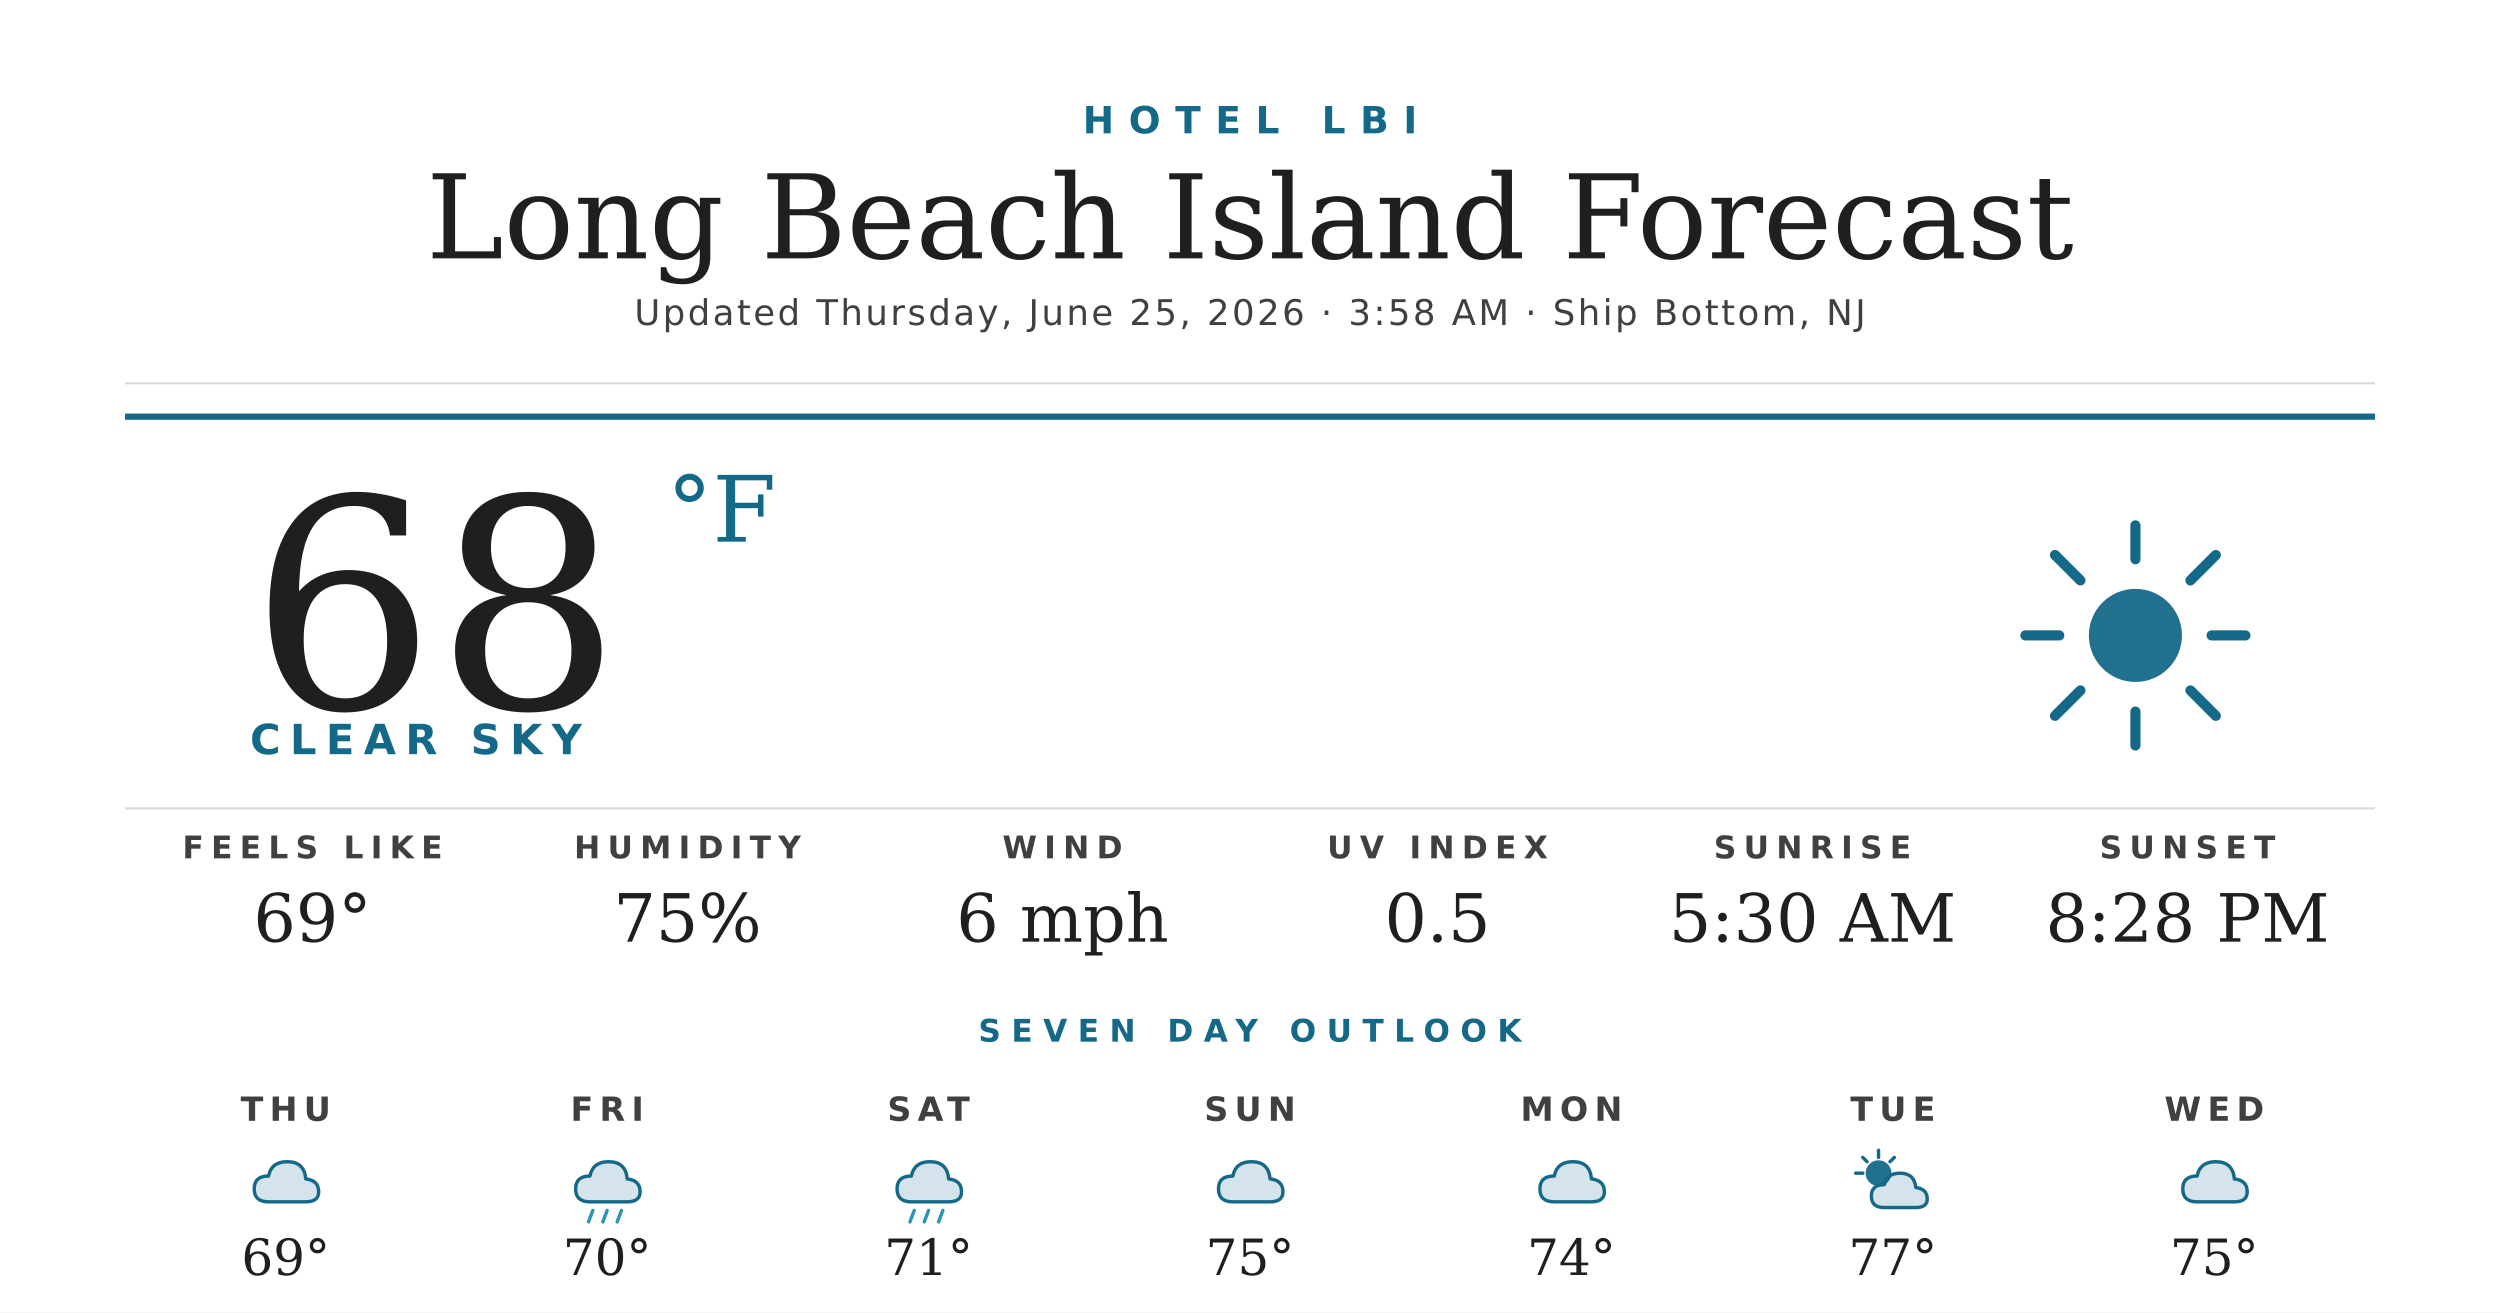
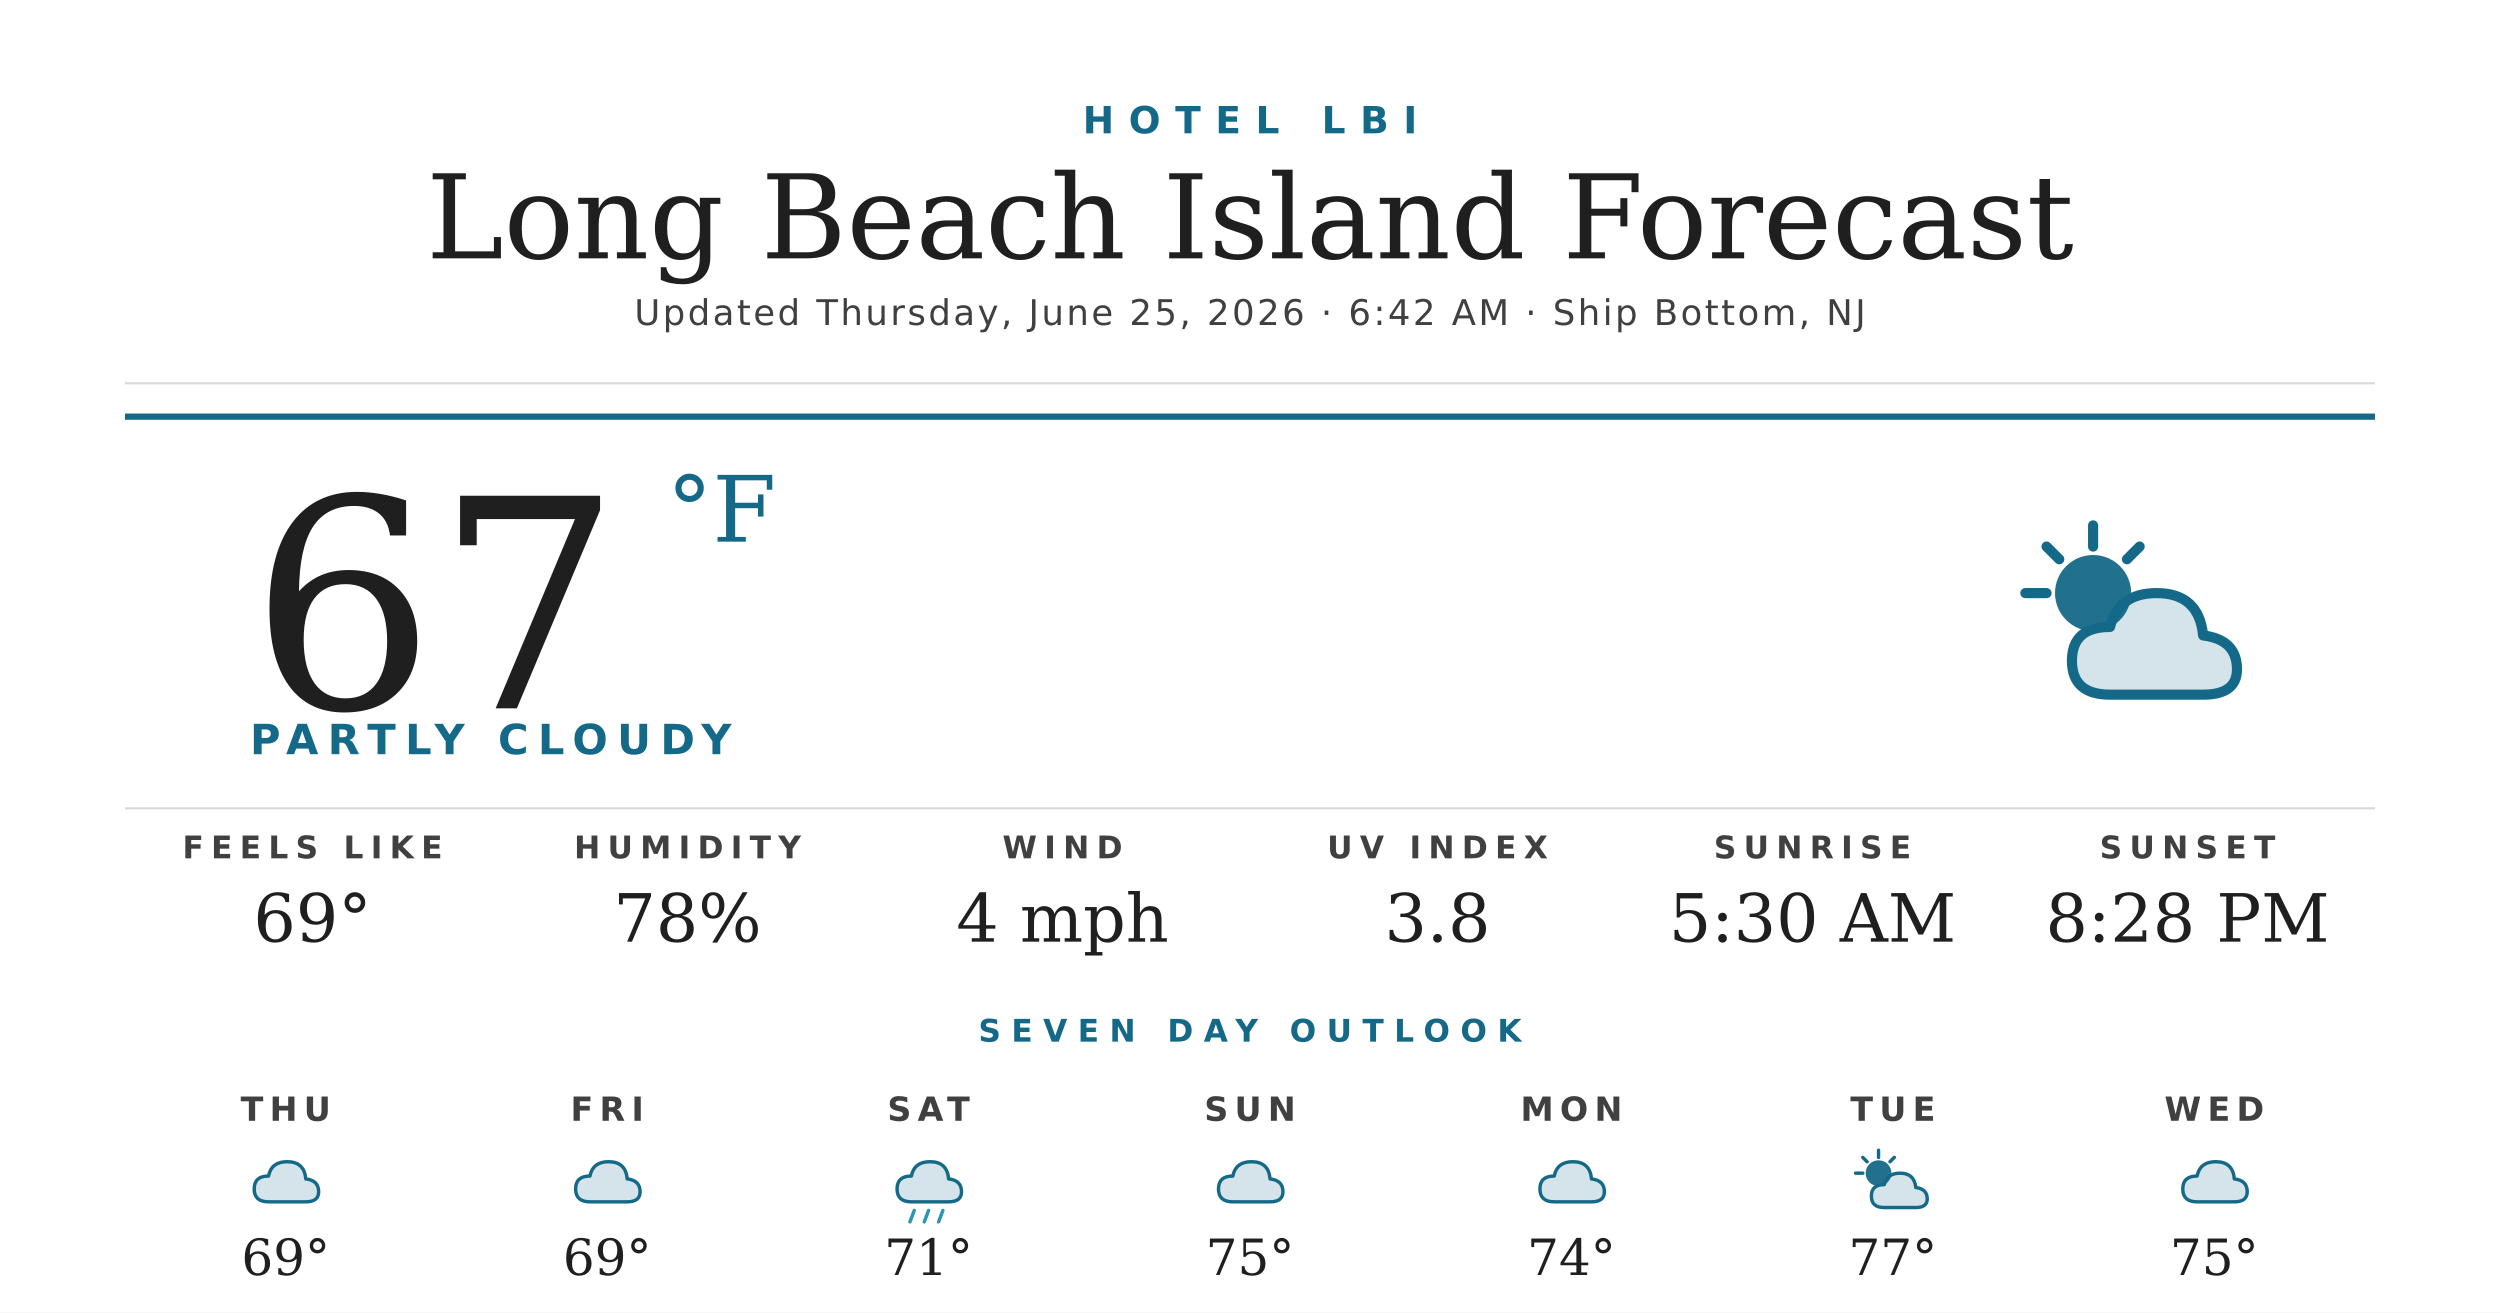
<svg xmlns="http://www.w3.org/2000/svg" width="1200" height="630" viewBox="0 0 1200 630">
  <rect width="1200" height="630" fill="#ffffff" />
  <text x="600" y="64" text-anchor="middle" font-family="'Montserrat Bold', 'Montserrat', 'DejaVu Sans', Helvetica, Arial, sans-serif" font-size="18" font-weight="700" fill="#156988" letter-spacing="7">HOTEL LBI</text>
  <text x="600" y="124" text-anchor="middle" font-family="'Prata', 'DejaVu Serif', Georgia, serif" font-size="56" fill="#1f1f1f">Long Beach Island Forecast</text>
-   <text x="600" y="156" text-anchor="middle" font-family="'Montserrat', 'DejaVu Sans', Helvetica, Arial, sans-serif" font-size="17" font-weight="500" fill="#404040" letter-spacing="1.2">Updated Thursday, June 25, 2026 · 3:58 AM · Ship Bottom, NJ</text>
+   <text x="600" y="156" text-anchor="middle" font-family="'Montserrat', 'DejaVu Sans', Helvetica, Arial, sans-serif" font-size="17" font-weight="500" fill="#404040" letter-spacing="1.2">Updated Thursday, June 25, 2026 · 6:42 AM · Ship Bottom, NJ</text>
  <line x1="60" y1="184" x2="1140" y2="184" stroke="#d8d8d8" stroke-width="1" />
  <line x1="60" y1="200" x2="1140" y2="200" stroke="#156988" stroke-width="3" />
-   <text x="120" y="340" font-family="'Prata', 'DejaVu Serif', Georgia, serif" font-size="140" fill="#1f1f1f">68</text>
+   <text x="120" y="340" font-family="'Prata', 'DejaVu Serif', Georgia, serif" font-size="140" fill="#1f1f1f">67</text>
  <text x="320" y="260" font-family="'Prata', 'DejaVu Serif', Georgia, serif" font-size="44" fill="#156988">°F</text>
-   <text x="120" y="362" font-family="'Montserrat Bold', 'Montserrat', 'DejaVu Sans', Helvetica, Arial, sans-serif" font-size="20" font-weight="700" fill="#156988" letter-spacing="4.5">CLEAR SKY</text>
+   <text x="120" y="362" font-family="'Montserrat Bold', 'Montserrat', 'DejaVu Sans', Helvetica, Arial, sans-serif" font-size="20" font-weight="700" fill="#156988" letter-spacing="4.5">PARTLY CLOUDY</text>
  <g transform="translate(960,240) scale(2.03125)">
-     <circle cx="32" cy="32" r="11" fill="#156988" opacity="0.95" />
+     <circle cx="22" cy="22" r="9" fill="#156988" opacity="0.95" />
    <g stroke="#156988" stroke-width="2.4" stroke-linecap="round">
-       <line x1="32" y1="6" x2="32" y2="14" />
-       <line x1="32" y1="50" x2="32" y2="58" />
-       <line x1="6" y1="32" x2="14" y2="32" />
-       <line x1="50" y1="32" x2="58" y2="32" />
-       <line x1="13" y1="13" x2="19" y2="19" />
-       <line x1="45" y1="45" x2="51" y2="51" />
-       <line x1="13" y1="51" x2="19" y2="45" />
-       <line x1="45" y1="19" x2="51" y2="13" />
+       <line x1="22" y1="6" x2="22" y2="11" />
+       <line x1="6" y1="22" x2="11" y2="22" />
+       <line x1="11" y1="11" x2="14" y2="14" />
+       <line x1="33" y1="11" x2="30" y2="14" />
    </g>
+     <path d="M26 46 Q17 46 17 38 Q17 30 26 30 Q28 22 37 22 Q47 22 48 32 Q56 33 56 40 Q56 46 48 46 Z" fill="#156988" opacity="0.18" />
+     <path d="M26 46 Q17 46 17 38 Q17 30 26 30 Q28 22 37 22 Q47 22 48 32 Q56 33 56 40 Q56 46 48 46 Z" fill="none" stroke="#156988" stroke-width="2.4" stroke-linejoin="round" />
  </g>
  <line x1="60" y1="388" x2="1140" y2="388" stroke="#d8d8d8" stroke-width="1" />
  <text x="150" y="412" text-anchor="middle" font-family="'Montserrat Bold', 'Montserrat', 'DejaVu Sans', Helvetica, Arial, sans-serif" font-size="15" font-weight="700" fill="#404040" letter-spacing="3.5">FEELS LIKE</text>
  <text x="150" y="452" text-anchor="middle" font-family="'Prata', 'DejaVu Serif', Georgia, serif" font-size="32" fill="#1f1f1f">69°</text>
  <text x="330" y="412" text-anchor="middle" font-family="'Montserrat Bold', 'Montserrat', 'DejaVu Sans', Helvetica, Arial, sans-serif" font-size="15" font-weight="700" fill="#404040" letter-spacing="3.5">HUMIDITY</text>
-   <text x="330" y="452" text-anchor="middle" font-family="'Prata', 'DejaVu Serif', Georgia, serif" font-size="32" fill="#1f1f1f">75%</text>
+   <text x="330" y="452" text-anchor="middle" font-family="'Prata', 'DejaVu Serif', Georgia, serif" font-size="32" fill="#1f1f1f">78%</text>
  <text x="510" y="412" text-anchor="middle" font-family="'Montserrat Bold', 'Montserrat', 'DejaVu Sans', Helvetica, Arial, sans-serif" font-size="15" font-weight="700" fill="#404040" letter-spacing="3.5">WIND</text>
-   <text x="510" y="452" text-anchor="middle" font-family="'Prata', 'DejaVu Serif', Georgia, serif" font-size="32" fill="#1f1f1f">6 mph</text>
+   <text x="510" y="452" text-anchor="middle" font-family="'Prata', 'DejaVu Serif', Georgia, serif" font-size="32" fill="#1f1f1f">4 mph</text>
  <text x="690" y="412" text-anchor="middle" font-family="'Montserrat Bold', 'Montserrat', 'DejaVu Sans', Helvetica, Arial, sans-serif" font-size="15" font-weight="700" fill="#404040" letter-spacing="3.5">UV INDEX</text>
-   <text x="690" y="452" text-anchor="middle" font-family="'Prata', 'DejaVu Serif', Georgia, serif" font-size="32" fill="#1f1f1f">0.5</text>
+   <text x="690" y="452" text-anchor="middle" font-family="'Prata', 'DejaVu Serif', Georgia, serif" font-size="32" fill="#1f1f1f">3.8</text>
  <text x="870" y="412" text-anchor="middle" font-family="'Montserrat Bold', 'Montserrat', 'DejaVu Sans', Helvetica, Arial, sans-serif" font-size="15" font-weight="700" fill="#404040" letter-spacing="3.5">SUNRISE</text>
  <text x="870" y="452" text-anchor="middle" font-family="'Prata', 'DejaVu Serif', Georgia, serif" font-size="32" fill="#1f1f1f">5:30 AM</text>
  <text x="1050" y="412" text-anchor="middle" font-family="'Montserrat Bold', 'Montserrat', 'DejaVu Sans', Helvetica, Arial, sans-serif" font-size="15" font-weight="700" fill="#404040" letter-spacing="3.5">SUNSET</text>
  <text x="1050" y="452" text-anchor="middle" font-family="'Prata', 'DejaVu Serif', Georgia, serif" font-size="32" fill="#1f1f1f">8:28 PM</text>
  <text x="600" y="500" text-anchor="middle" font-family="'Montserrat Bold', 'Montserrat', 'DejaVu Sans', Helvetica, Arial, sans-serif" font-size="15" font-weight="700" fill="#156988" letter-spacing="5">SEVEN DAY OUTLOOK</text>
  <text x="137.143" y="538" text-anchor="middle" font-family="'Montserrat Bold', 'Montserrat', 'DejaVu Sans', Helvetica, Arial, sans-serif" font-size="16" font-weight="700" fill="#404040" letter-spacing="3">THU</text>
  <g transform="translate(115.1429,548) scale(0.6875)">
    <path d="M20 42 Q10 42 10 33 Q10 24 20 24 Q22 14 33 14 Q45 14 46 26 Q55 27 55 35 Q55 42 46 42 Z" fill="#156988" opacity="0.18" />
    <path d="M20 42 Q10 42 10 33 Q10 24 20 24 Q22 14 33 14 Q45 14 46 26 Q55 27 55 35 Q55 42 46 42 Z" fill="none" stroke="#156988" stroke-width="2.4" stroke-linejoin="round" />
  </g>
  <text x="137.143" y="612" text-anchor="middle" font-family="'Prata', 'DejaVu Serif', Georgia, serif" font-size="24" fill="#1f1f1f">69°</text>
  <text x="291.429" y="538" text-anchor="middle" font-family="'Montserrat Bold', 'Montserrat', 'DejaVu Sans', Helvetica, Arial, sans-serif" font-size="16" font-weight="700" fill="#404040" letter-spacing="3">FRI</text>
  <g transform="translate(269.4286,548) scale(0.6875)">
    <path d="M20 42 Q10 42 10 33 Q10 24 20 24 Q22 14 33 14 Q45 14 46 26 Q55 27 55 35 Q55 42 46 42 Z" fill="#156988" opacity="0.18" />
    <path d="M20 42 Q10 42 10 33 Q10 24 20 24 Q22 14 33 14 Q45 14 46 26 Q55 27 55 35 Q55 42 46 42 Z" fill="none" stroke="#156988" stroke-width="2.4" stroke-linejoin="round" />
-     <g stroke="#2C95B3" stroke-width="2.4" stroke-linecap="round">
-       <line x1="22" y1="48" x2="19" y2="56" />
-       <line x1="32" y1="48" x2="29" y2="56" />
-       <line x1="42" y1="48" x2="39" y2="56" />
-     </g>
  </g>
-   <text x="291.429" y="612" text-anchor="middle" font-family="'Prata', 'DejaVu Serif', Georgia, serif" font-size="24" fill="#1f1f1f">70°</text>
+   <text x="291.429" y="612" text-anchor="middle" font-family="'Prata', 'DejaVu Serif', Georgia, serif" font-size="24" fill="#1f1f1f">69°</text>
  <text x="445.714" y="538" text-anchor="middle" font-family="'Montserrat Bold', 'Montserrat', 'DejaVu Sans', Helvetica, Arial, sans-serif" font-size="16" font-weight="700" fill="#404040" letter-spacing="3">SAT</text>
  <g transform="translate(423.7143,548) scale(0.6875)">
    <path d="M20 42 Q10 42 10 33 Q10 24 20 24 Q22 14 33 14 Q45 14 46 26 Q55 27 55 35 Q55 42 46 42 Z" fill="#156988" opacity="0.18" />
    <path d="M20 42 Q10 42 10 33 Q10 24 20 24 Q22 14 33 14 Q45 14 46 26 Q55 27 55 35 Q55 42 46 42 Z" fill="none" stroke="#156988" stroke-width="2.4" stroke-linejoin="round" />
    <g stroke="#2C95B3" stroke-width="2.4" stroke-linecap="round">
      <line x1="22" y1="48" x2="19" y2="56" />
      <line x1="32" y1="48" x2="29" y2="56" />
      <line x1="42" y1="48" x2="39" y2="56" />
    </g>
  </g>
  <text x="445.714" y="612" text-anchor="middle" font-family="'Prata', 'DejaVu Serif', Georgia, serif" font-size="24" fill="#1f1f1f">71°</text>
  <text x="600" y="538" text-anchor="middle" font-family="'Montserrat Bold', 'Montserrat', 'DejaVu Sans', Helvetica, Arial, sans-serif" font-size="16" font-weight="700" fill="#404040" letter-spacing="3">SUN</text>
  <g transform="translate(578,548) scale(0.6875)">
    <path d="M20 42 Q10 42 10 33 Q10 24 20 24 Q22 14 33 14 Q45 14 46 26 Q55 27 55 35 Q55 42 46 42 Z" fill="#156988" opacity="0.18" />
    <path d="M20 42 Q10 42 10 33 Q10 24 20 24 Q22 14 33 14 Q45 14 46 26 Q55 27 55 35 Q55 42 46 42 Z" fill="none" stroke="#156988" stroke-width="2.4" stroke-linejoin="round" />
  </g>
  <text x="600" y="612" text-anchor="middle" font-family="'Prata', 'DejaVu Serif', Georgia, serif" font-size="24" fill="#1f1f1f">75°</text>
  <text x="754.286" y="538" text-anchor="middle" font-family="'Montserrat Bold', 'Montserrat', 'DejaVu Sans', Helvetica, Arial, sans-serif" font-size="16" font-weight="700" fill="#404040" letter-spacing="3">MON</text>
  <g transform="translate(732.2857,548) scale(0.6875)">
    <path d="M20 42 Q10 42 10 33 Q10 24 20 24 Q22 14 33 14 Q45 14 46 26 Q55 27 55 35 Q55 42 46 42 Z" fill="#156988" opacity="0.18" />
    <path d="M20 42 Q10 42 10 33 Q10 24 20 24 Q22 14 33 14 Q45 14 46 26 Q55 27 55 35 Q55 42 46 42 Z" fill="none" stroke="#156988" stroke-width="2.4" stroke-linejoin="round" />
  </g>
  <text x="754.286" y="612" text-anchor="middle" font-family="'Prata', 'DejaVu Serif', Georgia, serif" font-size="24" fill="#1f1f1f">74°</text>
  <text x="908.571" y="538" text-anchor="middle" font-family="'Montserrat Bold', 'Montserrat', 'DejaVu Sans', Helvetica, Arial, sans-serif" font-size="16" font-weight="700" fill="#404040" letter-spacing="3">TUE</text>
  <g transform="translate(886.5714,548) scale(0.6875)">
    <circle cx="22" cy="22" r="9" fill="#156988" opacity="0.95" />
    <g stroke="#156988" stroke-width="2.4" stroke-linecap="round">
      <line x1="22" y1="6" x2="22" y2="11" />
      <line x1="6" y1="22" x2="11" y2="22" />
      <line x1="11" y1="11" x2="14" y2="14" />
      <line x1="33" y1="11" x2="30" y2="14" />
    </g>
    <path d="M26 46 Q17 46 17 38 Q17 30 26 30 Q28 22 37 22 Q47 22 48 32 Q56 33 56 40 Q56 46 48 46 Z" fill="#156988" opacity="0.18" />
    <path d="M26 46 Q17 46 17 38 Q17 30 26 30 Q28 22 37 22 Q47 22 48 32 Q56 33 56 40 Q56 46 48 46 Z" fill="none" stroke="#156988" stroke-width="2.4" stroke-linejoin="round" />
  </g>
  <text x="908.571" y="612" text-anchor="middle" font-family="'Prata', 'DejaVu Serif', Georgia, serif" font-size="24" fill="#1f1f1f">77°</text>
  <text x="1062.857" y="538" text-anchor="middle" font-family="'Montserrat Bold', 'Montserrat', 'DejaVu Sans', Helvetica, Arial, sans-serif" font-size="16" font-weight="700" fill="#404040" letter-spacing="3">WED</text>
  <g transform="translate(1040.857,548) scale(0.6875)">
    <path d="M20 42 Q10 42 10 33 Q10 24 20 24 Q22 14 33 14 Q45 14 46 26 Q55 27 55 35 Q55 42 46 42 Z" fill="#156988" opacity="0.18" />
    <path d="M20 42 Q10 42 10 33 Q10 24 20 24 Q22 14 33 14 Q45 14 46 26 Q55 27 55 35 Q55 42 46 42 Z" fill="none" stroke="#156988" stroke-width="2.4" stroke-linejoin="round" />
  </g>
  <text x="1062.857" y="612" text-anchor="middle" font-family="'Prata', 'DejaVu Serif', Georgia, serif" font-size="24" fill="#1f1f1f">75°</text>
</svg>
